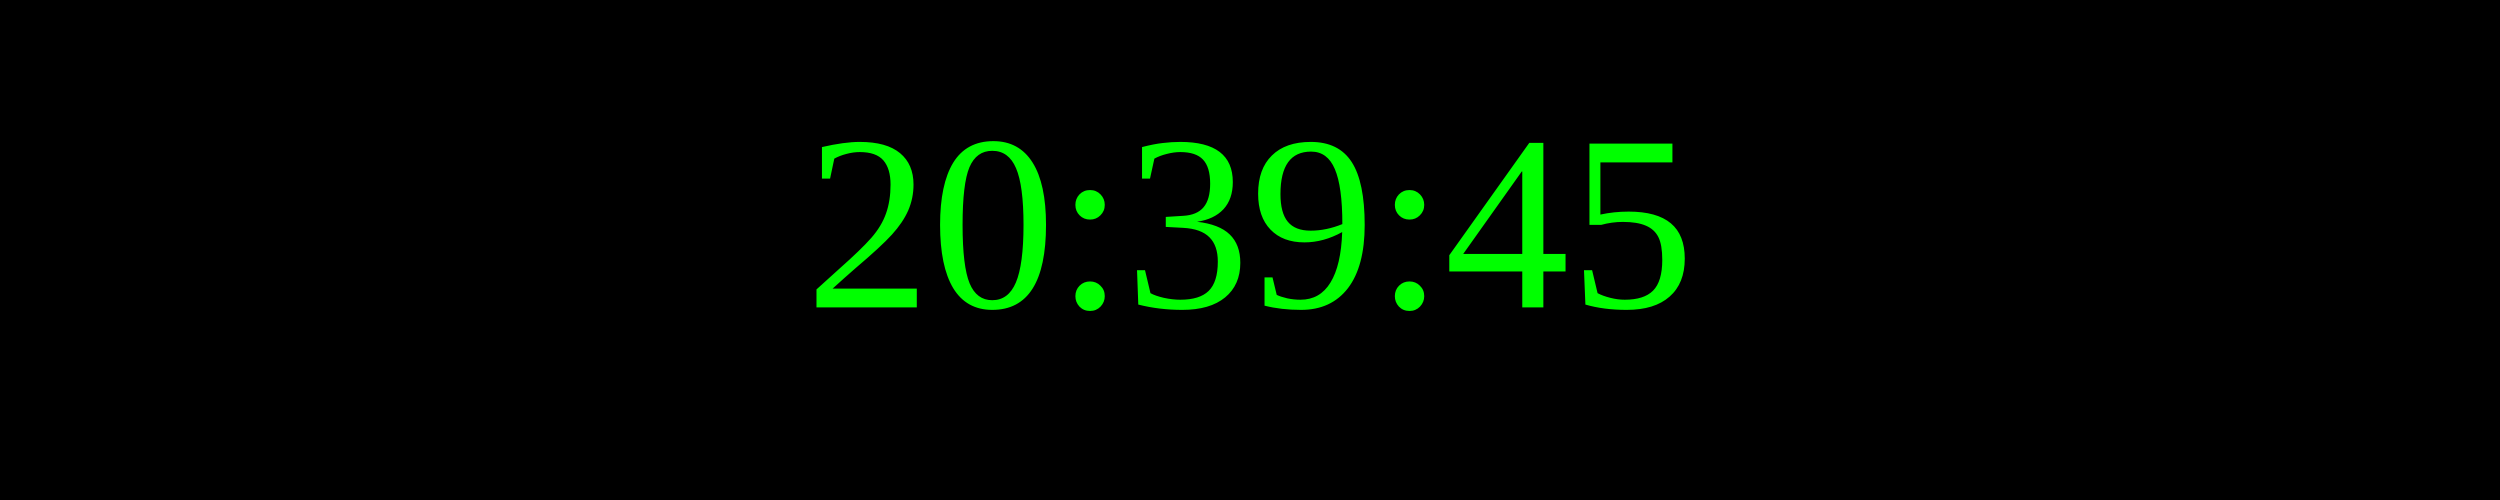
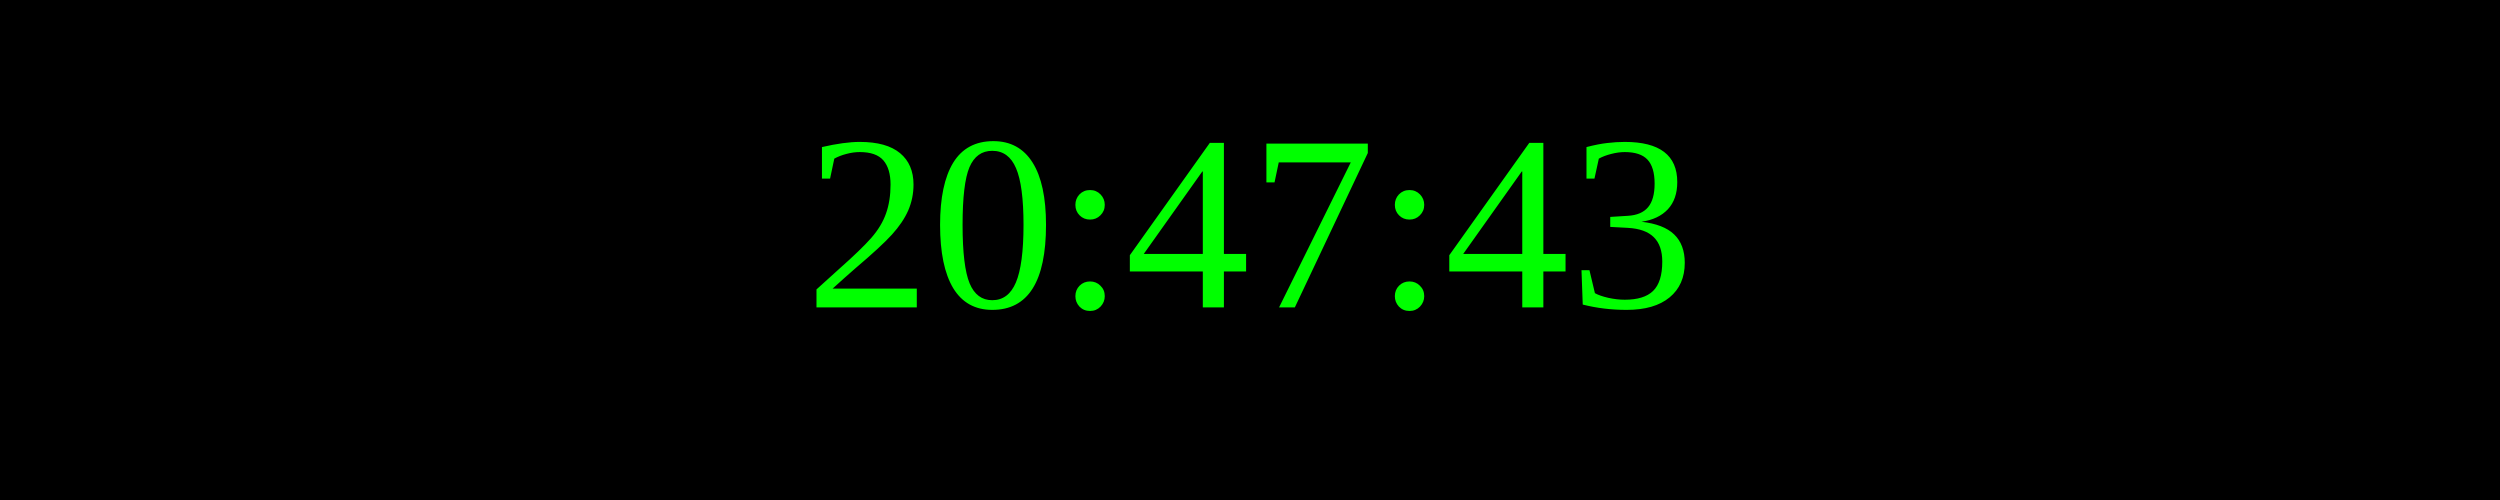
<svg xmlns="http://www.w3.org/2000/svg" width="250" height="50">
  <rect width="100%" height="100%" fill="black" />
  <text x="50%" y="50%" font-size="25" fill="lime" text-anchor="middle" dominant-baseline="middle">
- 20:39:45
+ 20:47:43
</text>
</svg>
